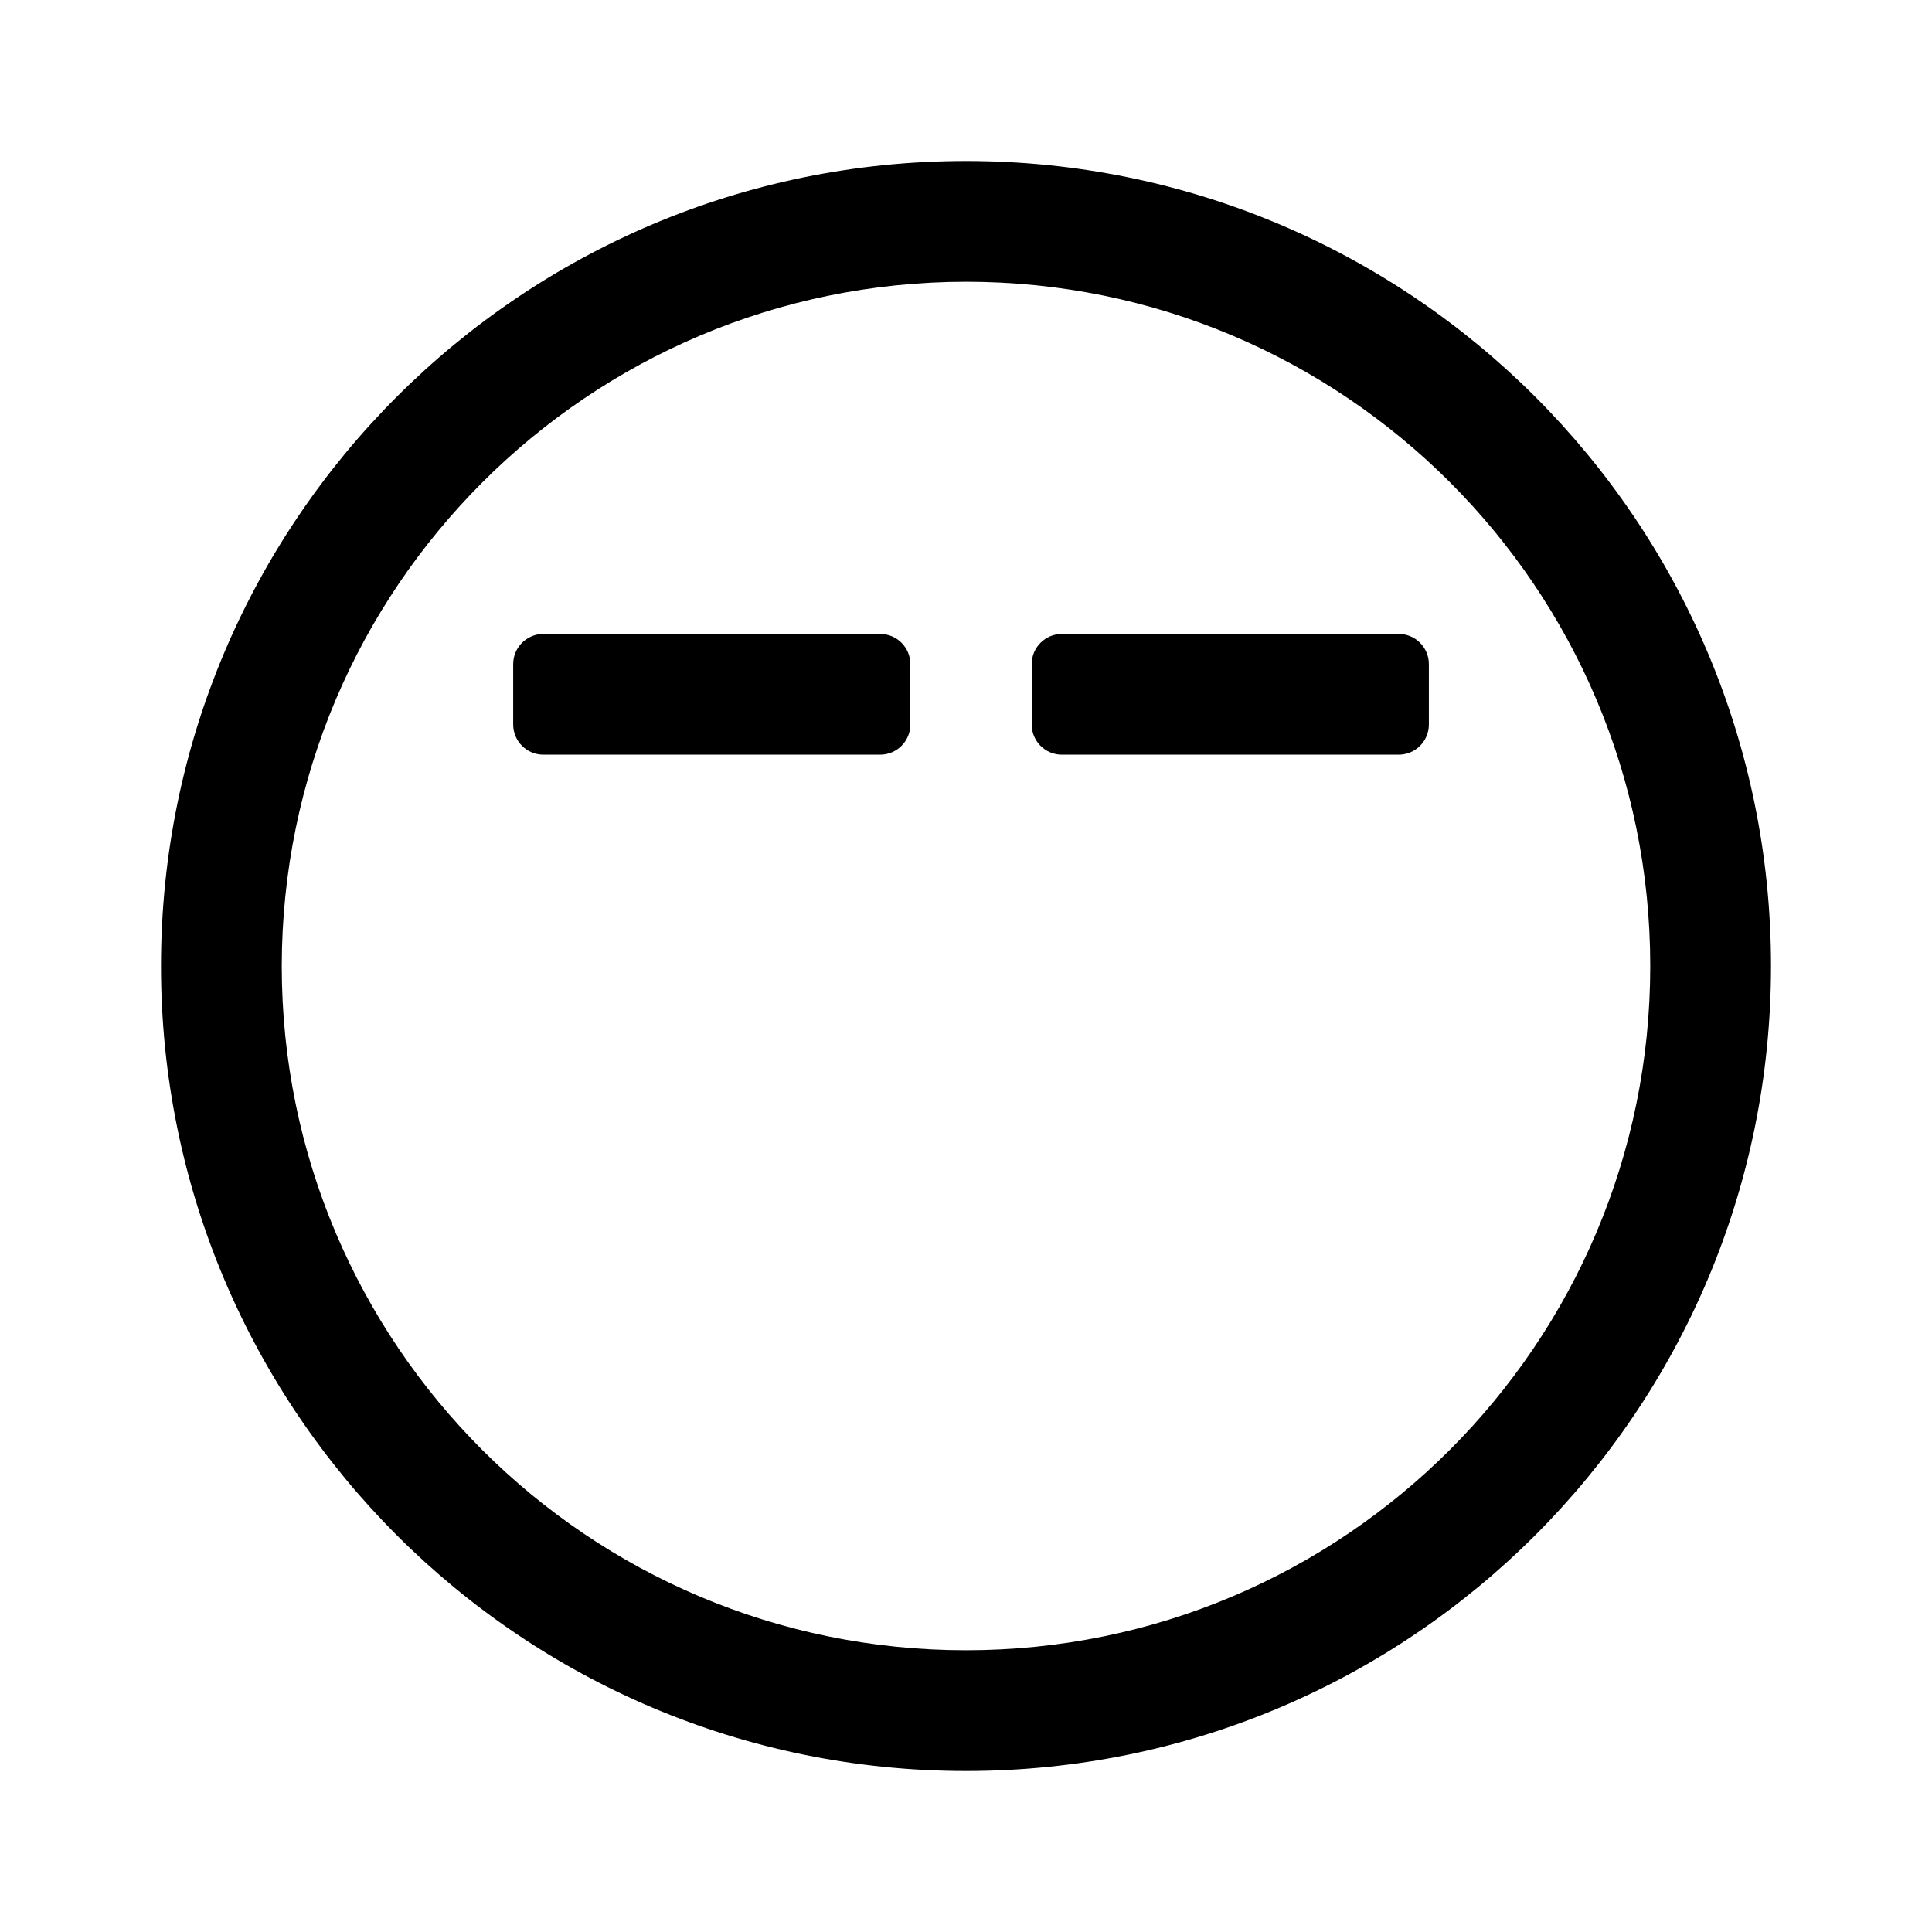
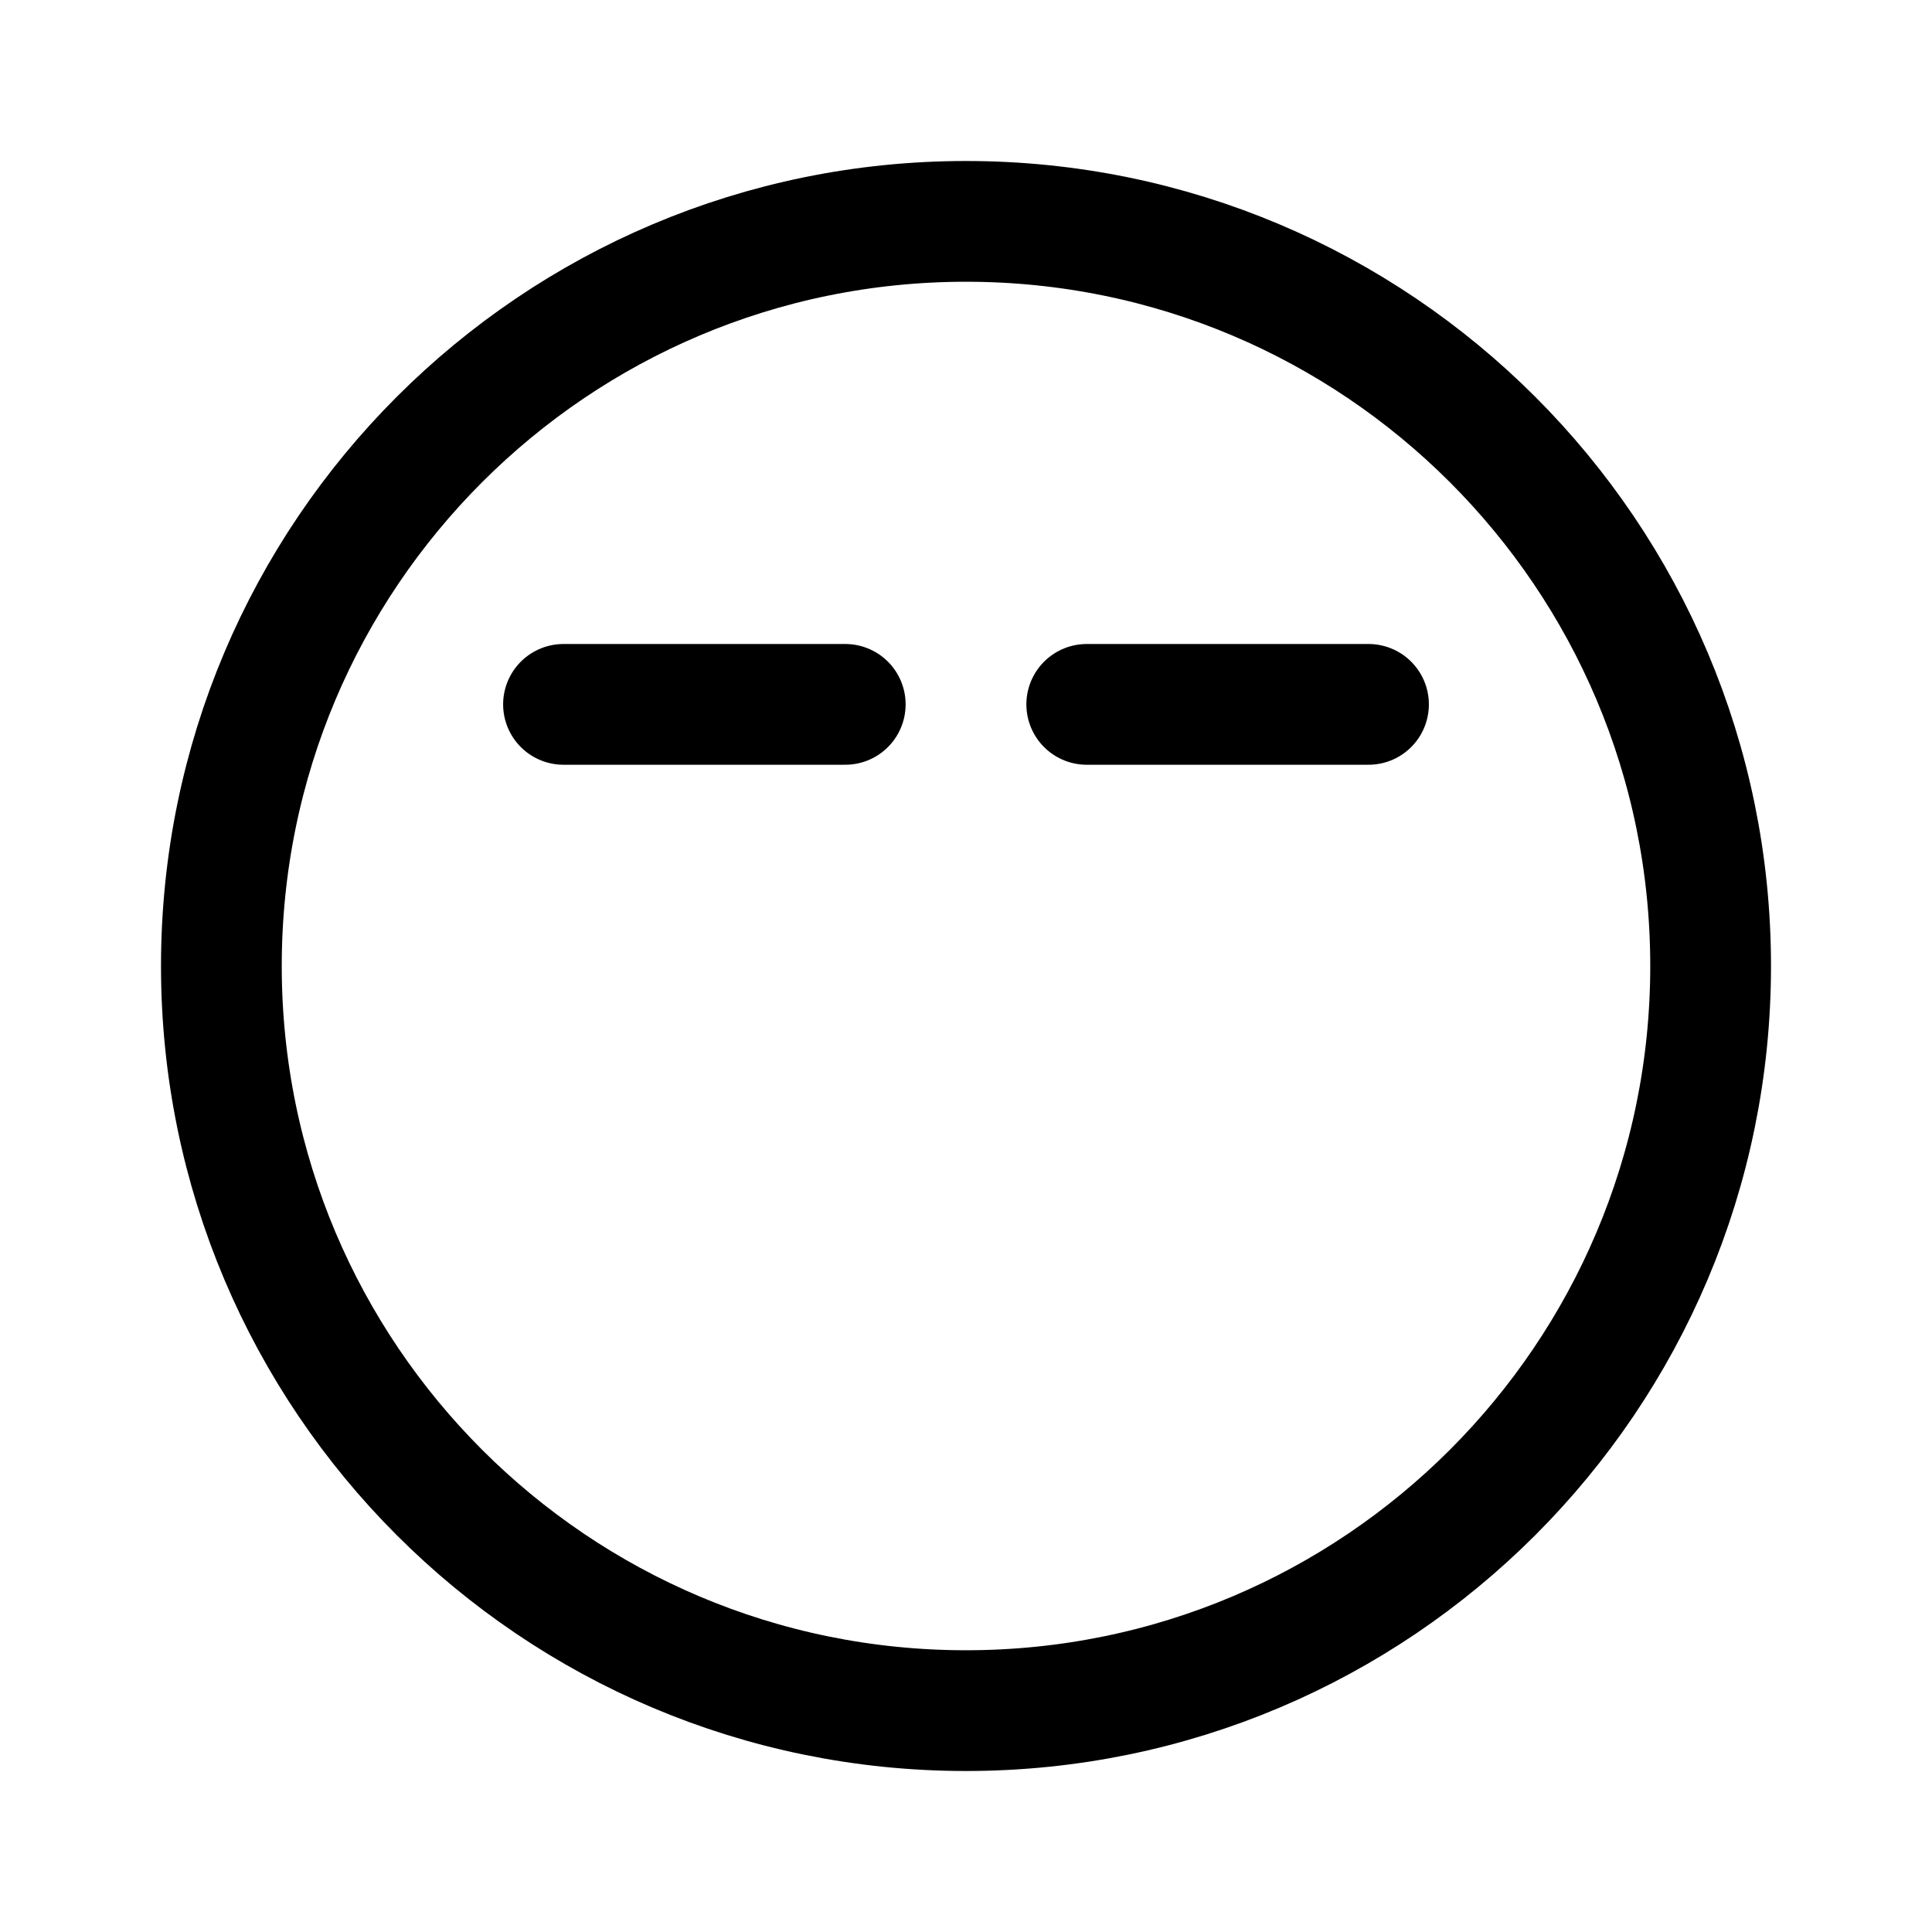
- <svg xmlns="http://www.w3.org/2000/svg" id="Layer_1" data-name="Layer 1" width="192" height="192" viewBox="0 0 192 192">
-   <defs>
-     <style>.cls-1{fill:none;}</style>
-   </defs>
-   <rect class="cls-1" width="192" height="192" />
-   <path d="M96,28A68,68,0,1,1,28,96,68.07,68.07,0,0,1,96,28m0-12a80,80,0,1,0,80,80A80,80,0,0,0,96,16Z" />
-   <rect x="102.53" y="63" width="39.47" height="12" rx="3" />
-   <rect x="51" y="63" width="39.47" height="12" rx="3" />
+ <svg xmlns="http://www.w3.org/2000/svg" width="192" height="192" viewBox="0 0 192 192" fill="none">
+   <path d="M96 170C136.869 170 170 136.869 170 96C170 55.131 136.869 22 96 22C55.131 22 22 55.131 22 96C22 136.869 55.131 170 96 170Z" stroke="black" stroke-width="12" stroke-linecap="round" stroke-linejoin="round" />
+   <path d="M136 70H108" stroke="black" stroke-width="12" stroke-linecap="round" />
+   <path d="M84 70H56" stroke="black" stroke-width="12" stroke-linecap="round" />
</svg>
